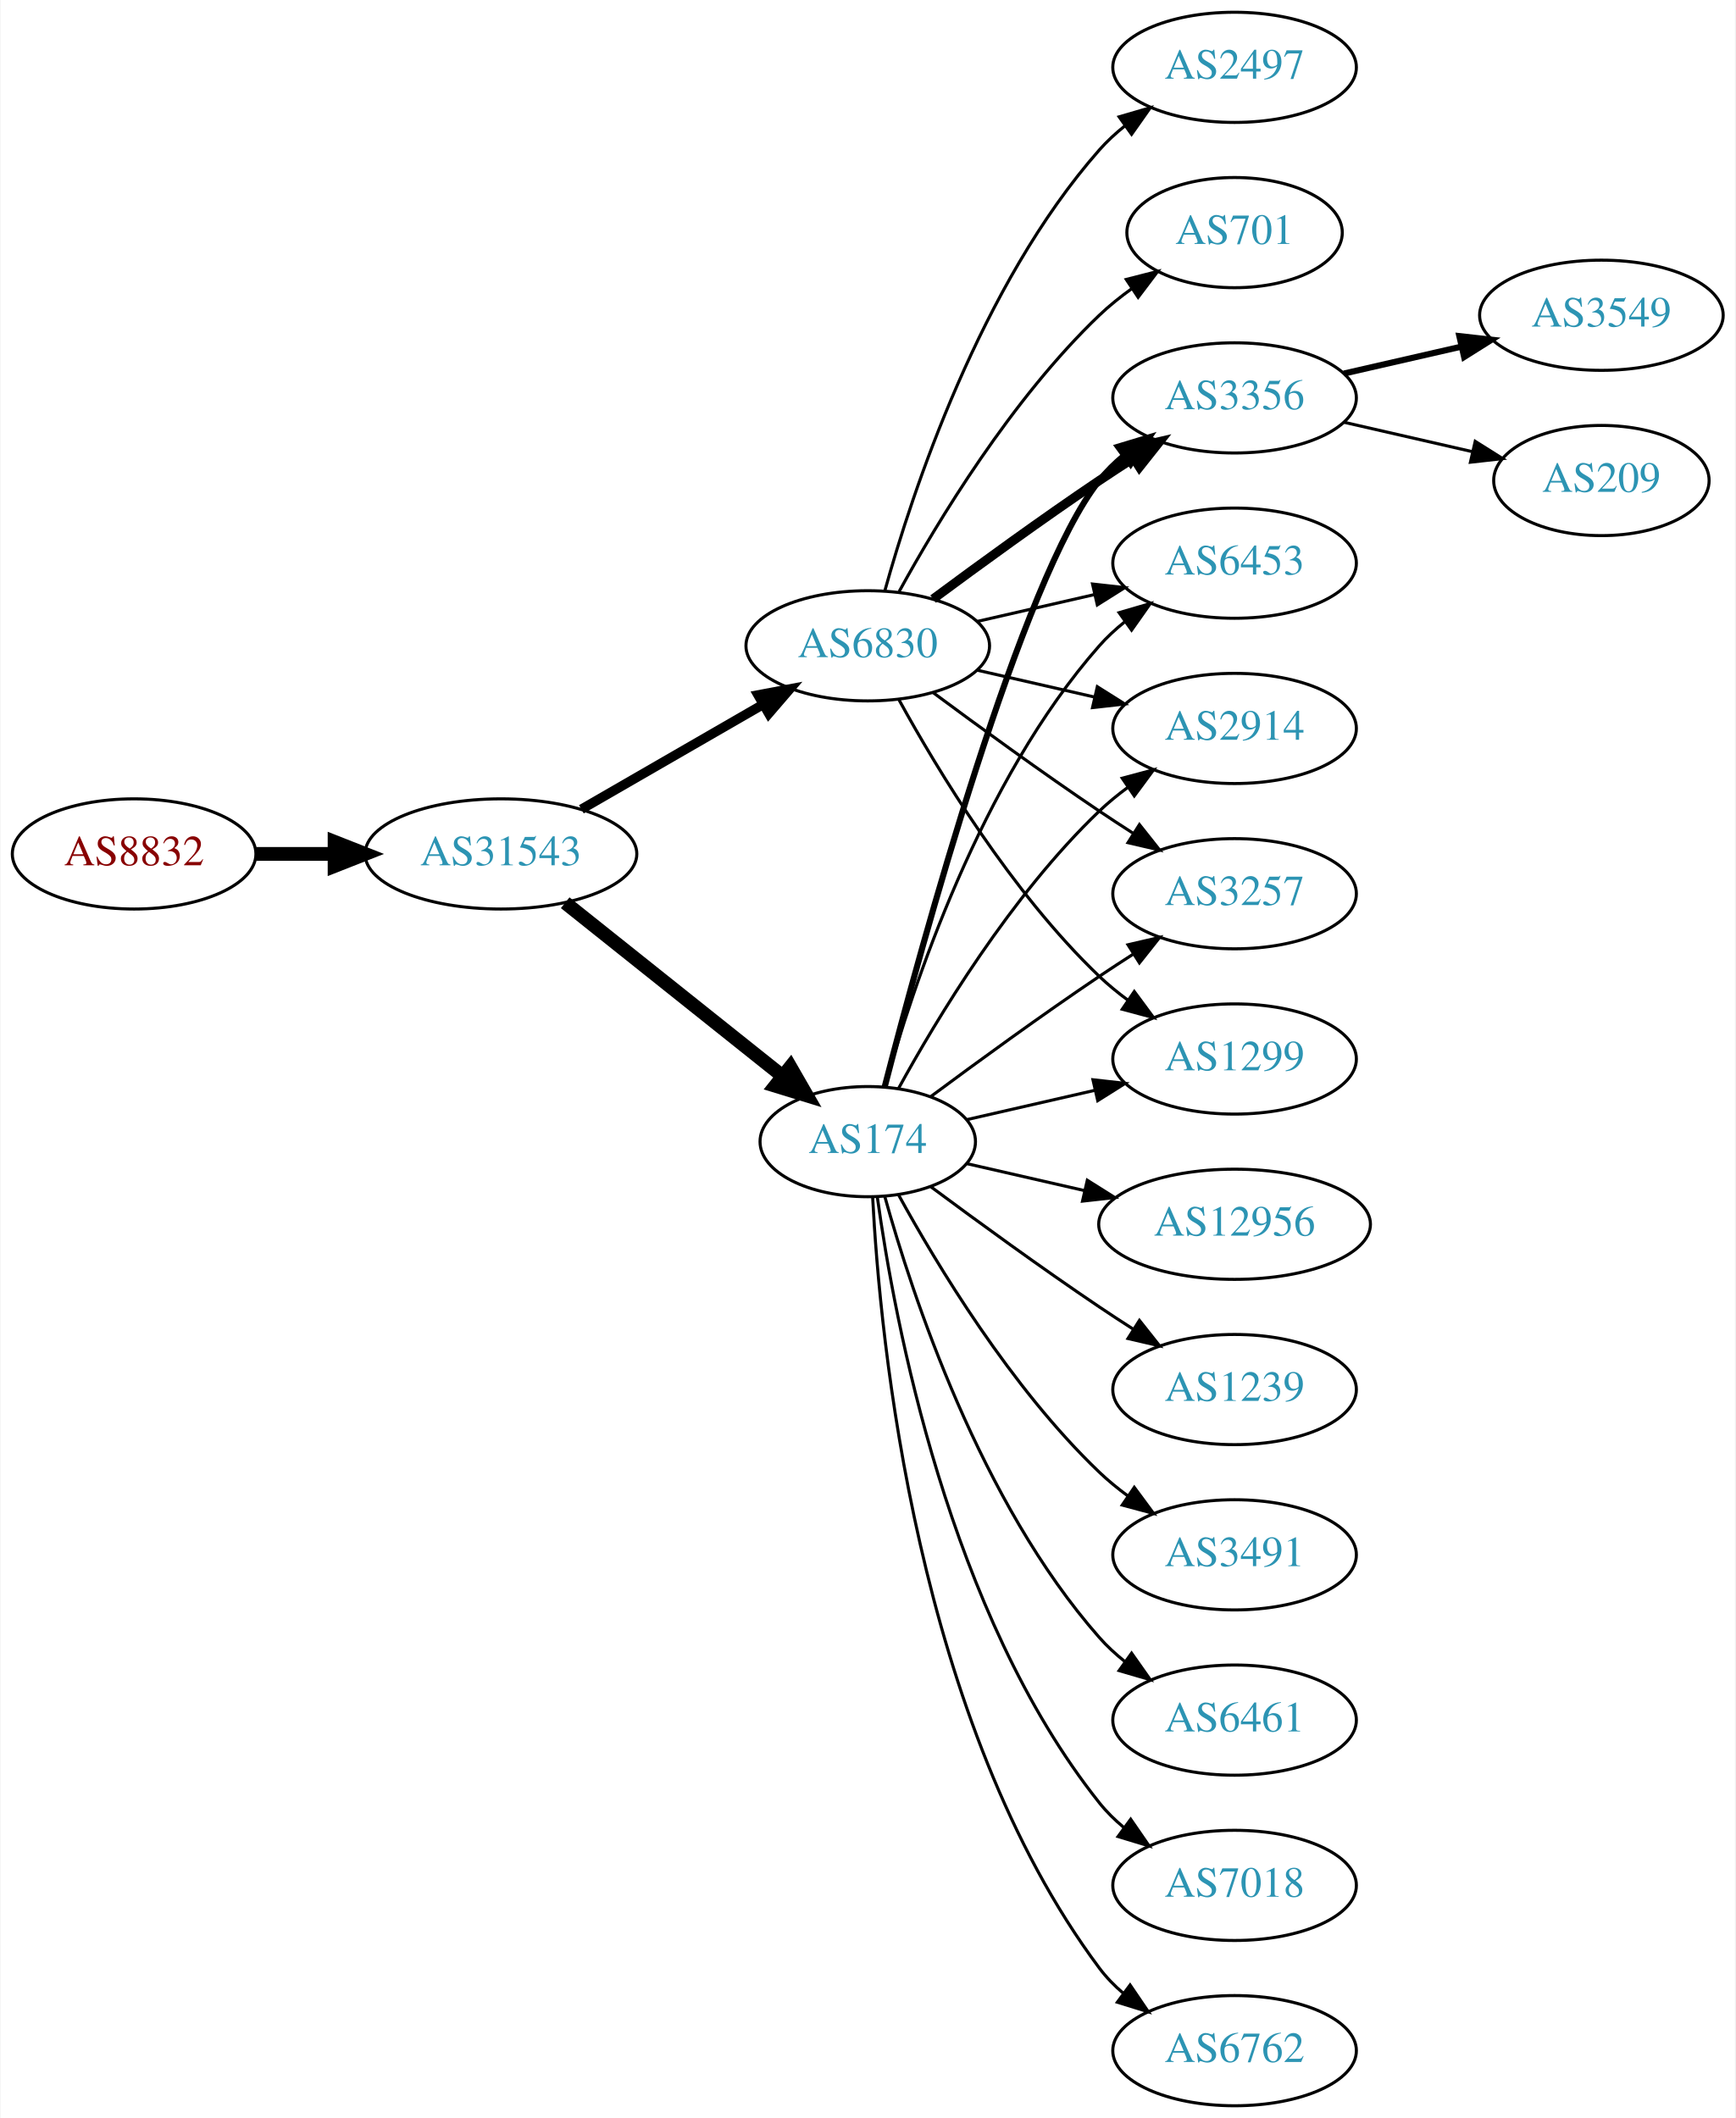
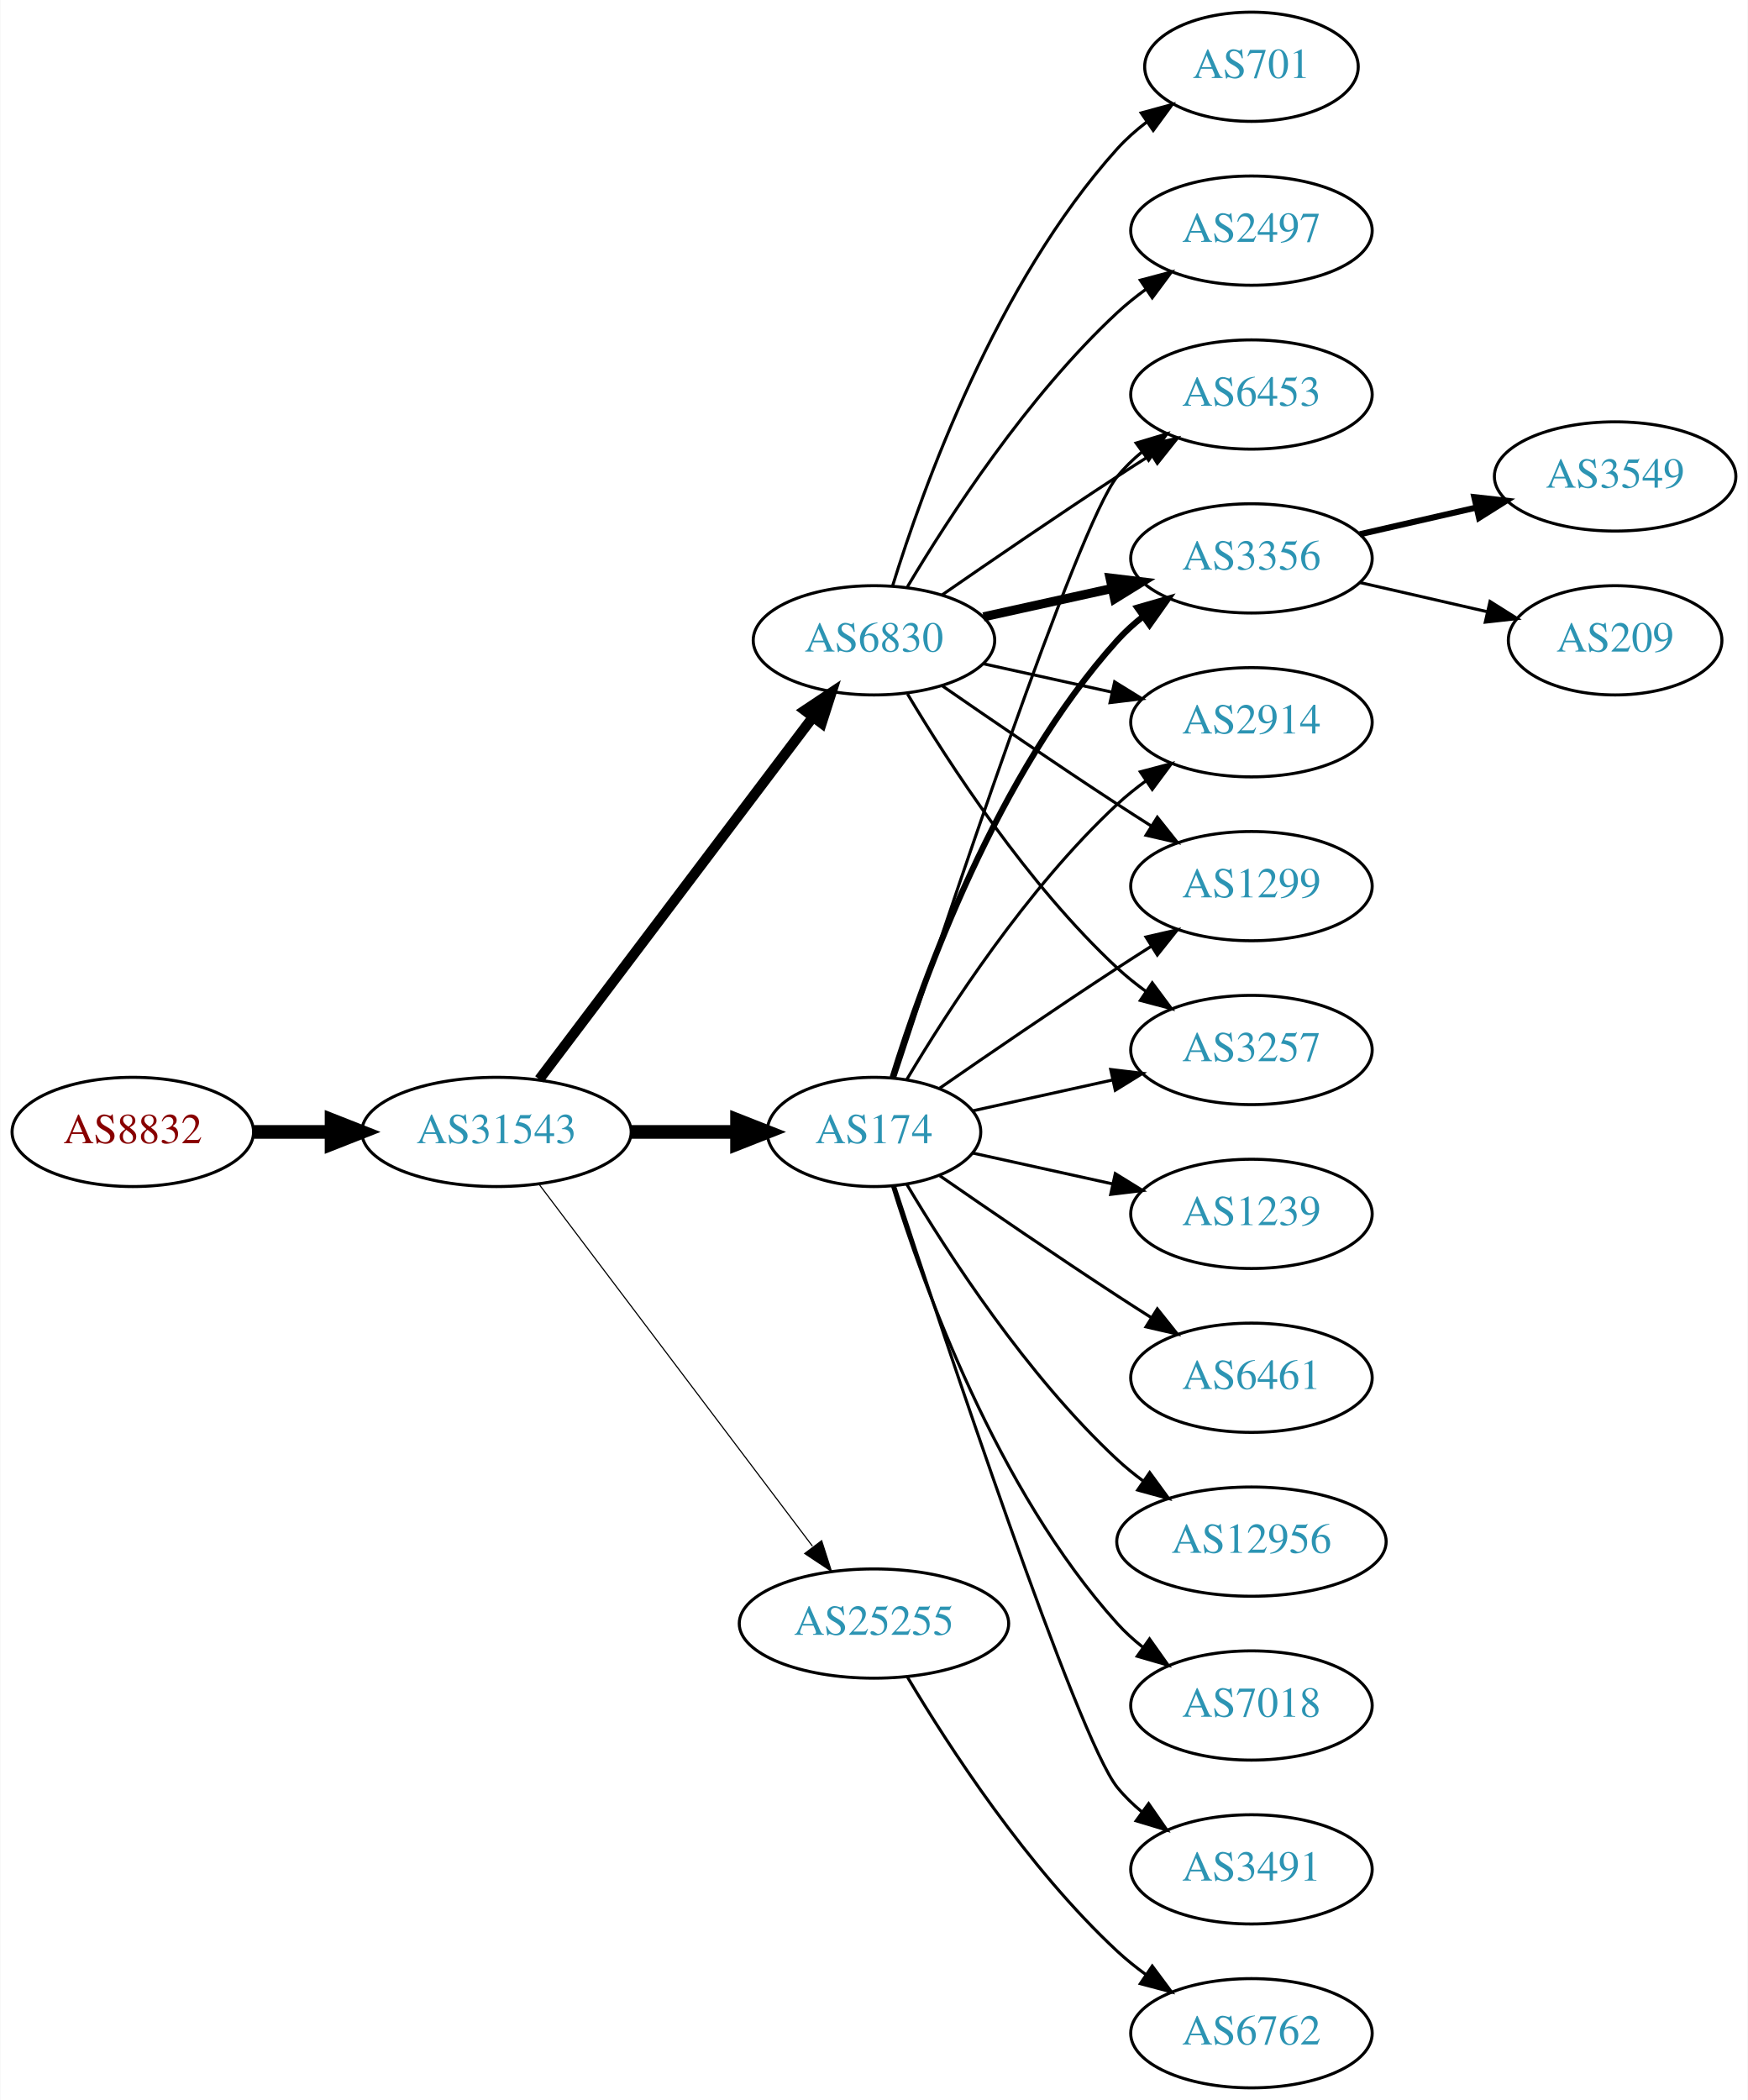
- <svg xmlns="http://www.w3.org/2000/svg" xmlns:xlink="http://www.w3.org/1999/xlink" width="567pt" height="692pt" viewBox="0.00 0.00 566.66 692.00">
+ <svg xmlns="http://www.w3.org/2000/svg" xmlns:xlink="http://www.w3.org/1999/xlink" width="576pt" height="692pt" viewBox="0.00 0.00 575.76 692.00">
  <g id="graph0" class="graph" transform="scale(1 1) rotate(0) translate(4 688)">
-     <polygon fill="white" stroke="none" points="-4,4 -4,-688 562.663,-688 562.663,4 -4,4" />
+     <polygon fill="white" stroke="none" points="-4,4 -4,-688 571.762,-688 571.762,4 -4,4" />
    <g id="node1" class="node">
      <g id="a_node1">
        <a xlink:href="/asn/8832" xlink:title="AS8832 ~ Netvoice Data Security GmbH [AT]">
-           <ellipse fill="#ffffff" stroke="black" cx="39.647" cy="-409" rx="39.794" ry="18" />
-           <text text-anchor="middle" x="39.647" y="-405.3" font-family="Times,serif" font-size="14.00" fill="#880000">AS8832</text>
+           <ellipse fill="#ffffff" stroke="black" cx="39.647" cy="-315" rx="39.794" ry="18" />
+           <text text-anchor="middle" x="39.647" y="-311.3" font-family="Times,serif" font-size="14.00" fill="#880000">AS8832</text>
        </a>
      </g>
    </g>
    <g id="node2" class="node">
      <g id="a_node2">
        <a xlink:href="/asn/31543" xlink:title="AS31543 ~ myNET gmbh [AT]">
-           <ellipse fill="#ffffff" stroke="black" cx="159.489" cy="-409" rx="44.393" ry="18" />
-           <text text-anchor="middle" x="159.489" y="-405.3" font-family="Times,serif" font-size="14.00" fill="#2c94b3">AS31543</text>
+           <ellipse fill="#ffffff" stroke="black" cx="159.489" cy="-315" rx="44.393" ry="18" />
+           <text text-anchor="middle" x="159.489" y="-311.3" font-family="Times,serif" font-size="14.00" fill="#2c94b3">AS31543</text>
        </a>
      </g>
    </g>
    <g id="edge1" class="edge">
-       <path fill="none" stroke="black" stroke-width="4.5" d="M79.559,-409C87.662,-409 96.337,-409 104.863,-409" />
-       <polygon fill="black" stroke="black" stroke-width="4.5" points="105.141,-412.938 115.141,-409 105.141,-405.063 105.141,-412.938" />
+       <path fill="none" stroke="black" stroke-width="4.5" d="M79.559,-315C87.662,-315 96.337,-315 104.863,-315" />
+       <polygon fill="black" stroke="black" stroke-width="4.5" points="105.141,-318.938 115.141,-315 105.141,-311.063 105.141,-318.938" />
    </g>
    <g id="node3" class="node">
      <g id="a_node3">
        <a xlink:href="/asn/6830" xlink:title="AS6830 ~ LGI-UPC [AT]">
-           <ellipse fill="#ffffff" stroke="black" cx="279.332" cy="-477" rx="39.794" ry="18" />
-           <text text-anchor="middle" x="279.332" y="-473.3" font-family="Times,serif" font-size="14.00" fill="#2c94b3">AS6830</text>
+           <ellipse fill="#ffffff" stroke="black" cx="283.881" cy="-477" rx="39.794" ry="18" />
+           <text text-anchor="middle" x="283.881" y="-473.3" font-family="Times,serif" font-size="14.00" fill="#2c94b3">AS6830</text>
        </a>
      </g>
    </g>
    <g id="edge2" class="edge">
-       <path fill="none" stroke="black" stroke-width="3.115" d="M185.769,-423.588C203.089,-433.582 226.24,-446.941 245.056,-457.799" />
-       <polygon fill="black" stroke="black" stroke-width="3.115" points="243.489,-460.935 253.9,-462.902 246.988,-454.872 243.489,-460.935" />
+       <path fill="none" stroke="black" stroke-width="3.375" d="M173.587,-332.337C195.212,-360.96 238.483,-418.233 263.605,-451.486" />
+       <polygon fill="black" stroke="black" stroke-width="3.375" points="261.057,-453.919 269.877,-459.788 266.642,-449.699 261.057,-453.919" />
    </g>
    <g id="node4" class="node">
      <g id="a_node4">
        <a xlink:href="/asn/174" xlink:title="AS174 ~ Cogent Communications [US]">
-           <ellipse fill="#ffffff" stroke="black" cx="279.332" cy="-315" rx="35.194" ry="18" />
-           <text text-anchor="middle" x="279.332" y="-311.3" font-family="Times,serif" font-size="14.00" fill="#2c94b3">AS174</text>
+           <ellipse fill="#ffffff" stroke="black" cx="283.881" cy="-315" rx="35.194" ry="18" />
+           <text text-anchor="middle" x="283.881" y="-311.3" font-family="Times,serif" font-size="14.00" fill="#2c94b3">AS174</text>
        </a>
      </g>
    </g>
    <g id="edge3" class="edge">
-       <path fill="none" stroke="black" stroke-width="4.5" d="M180.479,-393.054C200.044,-377.448 229.973,-353.574 251.58,-336.339" />
-       <polygon fill="black" stroke="black" stroke-width="4.5" points="254.052,-339.404 259.415,-330.09 249.142,-333.247 254.052,-339.404" />
+       <path fill="none" stroke="black" stroke-width="4.5" d="M203.985,-315C215.242,-315 227.374,-315 238.668,-315" />
+       <polygon fill="black" stroke="black" stroke-width="4.5" points="238.755,-318.938 248.755,-315 238.755,-311.063 238.755,-318.938" />
    </g>
    <g id="node5" class="node">
      <g id="a_node5">
-         <a xlink:href="/asn/3356" xlink:title="AS3356 ~ LEVEL3 [US]">
-           <ellipse fill="#ffffff" stroke="black" cx="399.174" cy="-558" rx="39.794" ry="18" />
-           <text text-anchor="middle" x="399.174" y="-554.3" font-family="Times,serif" font-size="14.00" fill="#2c94b3">AS3356</text>
+         <a xlink:href="/asn/25255" xlink:title="AS25255 ~ ==&gt; TELE2 AUSTRIA &lt;== [AT]">
+           <ellipse fill="#ffffff" stroke="black" cx="283.881" cy="-153" rx="44.393" ry="18" />
+           <text text-anchor="middle" x="283.881" y="-149.3" font-family="Times,serif" font-size="14.00" fill="#2c94b3">AS25255</text>
        </a>
      </g>
    </g>
    <g id="edge4" class="edge">
-       <path fill="none" stroke="black" stroke-width="3" d="M300.662,-492.277C315.524,-503.304 336.269,-518.407 354.978,-531 358.527,-533.389 362.277,-535.839 366.026,-538.242" />
-       <polygon fill="black" stroke="black" stroke-width="3" points="364.352,-541.325 374.674,-543.712 368.094,-535.409 364.352,-541.325" />
+       <path fill="none" stroke="black" stroke-width="0.375" d="M173.587,-297.663C195.212,-269.04 238.483,-211.767 263.605,-178.514" />
+       <polygon fill="black" stroke="black" stroke-width="0.375" points="266.642,-180.301 269.877,-170.212 261.057,-176.081 266.642,-180.301" />
    </g>
    <g id="node6" class="node">
      <g id="a_node6">
        <a xlink:href="/asn/6453" xlink:title="AS6453 ~ TATA COMMUNICATIONS (AMERICA) INC [US]">
-           <ellipse fill="#ffffff" stroke="black" cx="399.174" cy="-504" rx="39.794" ry="18" />
-           <text text-anchor="middle" x="399.174" y="-500.3" font-family="Times,serif" font-size="14.00" fill="#2c94b3">AS6453</text>
+           <ellipse fill="#ffffff" stroke="black" cx="408.273" cy="-558" rx="39.794" ry="18" />
+           <text text-anchor="middle" x="408.273" y="-554.3" font-family="Times,serif" font-size="14.00" fill="#2c94b3">AS6453</text>
        </a>
      </g>
    </g>
    <g id="edge5" class="edge">
-       <path fill="none" stroke="black" d="M315.051,-484.955C327.051,-487.704 340.672,-490.825 353.364,-493.733" />
-       <polygon fill="black" stroke="black" points="352.767,-497.187 363.296,-496.009 354.33,-490.364 352.767,-497.187" />
+       <path fill="none" stroke="black" d="M306.238,-491.901C322.089,-502.877 344.292,-518.079 364.077,-531 367.659,-533.339 371.43,-535.759 375.19,-538.144" />
+       <polygon fill="black" stroke="black" points="373.523,-541.231 383.851,-543.596 377.252,-535.307 373.523,-541.231" />
    </g>
    <g id="node7" class="node">
      <g id="a_node7">
-         <a xlink:href="/asn/2914" xlink:title="AS2914 ~ NTT America, Inc. [US]">
-           <ellipse fill="#ffffff" stroke="black" cx="399.174" cy="-450" rx="39.794" ry="18" />
-           <text text-anchor="middle" x="399.174" y="-446.3" font-family="Times,serif" font-size="14.00" fill="#2c94b3">AS2914</text>
+         <a xlink:href="/asn/3356" xlink:title="AS3356 ~ LEVEL3 [US]">
+           <ellipse fill="#ffffff" stroke="black" cx="408.273" cy="-504" rx="39.794" ry="18" />
+           <text text-anchor="middle" x="408.273" y="-500.3" font-family="Times,serif" font-size="14.00" fill="#2c94b3">AS3356</text>
        </a>
      </g>
    </g>
    <g id="edge6" class="edge">
-       <path fill="none" stroke="black" d="M315.051,-469.045C327.051,-466.296 340.672,-463.175 353.364,-460.267" />
-       <polygon fill="black" stroke="black" points="354.33,-463.636 363.296,-457.991 352.767,-456.813 354.33,-463.636" />
+       <path fill="none" stroke="black" stroke-width="3" d="M319.954,-484.737C333.141,-487.646 348.321,-490.995 362.287,-494.076" />
+       <polygon fill="black" stroke="black" stroke-width="3" points="361.676,-497.525 372.196,-496.262 363.184,-490.69 361.676,-497.525" />
    </g>
    <g id="node8" class="node">
      <g id="a_node8">
-         <a xlink:href="/asn/701" xlink:title="AS701 ~ UUNET [US]">
-           <ellipse fill="#ffffff" stroke="black" cx="399.174" cy="-612" rx="35.194" ry="18" />
-           <text text-anchor="middle" x="399.174" y="-608.3" font-family="Times,serif" font-size="14.00" fill="#2c94b3">AS701</text>
+         <a xlink:href="/asn/2914" xlink:title="AS2914 ~ NTT America, Inc. [US]">
+           <ellipse fill="#ffffff" stroke="black" cx="408.273" cy="-450" rx="39.794" ry="18" />
+           <text text-anchor="middle" x="408.273" y="-446.3" font-family="Times,serif" font-size="14.00" fill="#2c94b3">AS2914</text>
        </a>
      </g>
    </g>
    <g id="edge7" class="edge">
-       <path fill="none" stroke="black" d="M289.573,-494.713C302.118,-517.561 326.295,-557.611 354.978,-585 358.232,-588.107 361.899,-591.046 365.685,-593.76" />
-       <polygon fill="black" stroke="black" points="363.788,-596.701 374.054,-599.322 367.663,-590.872 363.788,-596.701" />
+       <path fill="none" stroke="black" d="M319.954,-469.263C333.141,-466.354 348.321,-463.005 362.287,-459.924" />
+       <polygon fill="black" stroke="black" points="363.184,-463.31 372.196,-457.738 361.676,-456.475 363.184,-463.31" />
    </g>
    <g id="node9" class="node">
      <g id="a_node9">
        <a xlink:href="/asn/2497" xlink:title="AS2497 ~ Internet Initiative Japan Inc. [JP]">
-           <ellipse fill="#ffffff" stroke="black" cx="399.174" cy="-666" rx="39.794" ry="18" />
-           <text text-anchor="middle" x="399.174" y="-662.3" font-family="Times,serif" font-size="14.00" fill="#2c94b3">AS2497</text>
+           <ellipse fill="#ffffff" stroke="black" cx="408.273" cy="-612" rx="39.794" ry="18" />
+           <text text-anchor="middle" x="408.273" y="-608.3" font-family="Times,serif" font-size="14.00" fill="#2c94b3">AS2497</text>
        </a>
      </g>
    </g>
    <g id="edge8" class="edge">
-       <path fill="none" stroke="black" d="M284.904,-494.946C293.81,-526.995 316.094,-594.842 354.978,-639 357.462,-641.821 360.312,-644.449 363.337,-646.871" />
-       <polygon fill="black" stroke="black" points="361.455,-649.828 371.627,-652.791 365.523,-644.131 361.455,-649.828" />
+       <path fill="none" stroke="black" d="M294.927,-494.671C308.498,-517.472 334.43,-557.472 364.077,-585 366.984,-587.699 370.197,-590.28 373.521,-592.703" />
+       <polygon fill="black" stroke="black" points="371.656,-595.667 381.899,-598.375 375.58,-589.87 371.656,-595.667" />
    </g>
    <g id="node10" class="node">
      <g id="a_node10">
-         <a xlink:href="/asn/3257" xlink:title="AS3257 ~ GTT [DE]">
-           <ellipse fill="#ffffff" stroke="black" cx="399.174" cy="-396" rx="39.794" ry="18" />
-           <text text-anchor="middle" x="399.174" y="-392.3" font-family="Times,serif" font-size="14.00" fill="#2c94b3">AS3257</text>
+         <a xlink:href="/asn/1299" xlink:title="AS1299 ~ Telia Carrier [EU]">
+           <ellipse fill="#ffffff" stroke="black" cx="408.273" cy="-396" rx="39.794" ry="18" />
+           <text text-anchor="middle" x="408.273" y="-392.3" font-family="Times,serif" font-size="14.00" fill="#2c94b3">AS1299</text>
        </a>
      </g>
    </g>
    <g id="edge9" class="edge">
-       <path fill="none" stroke="black" d="M300.662,-461.723C315.524,-450.696 336.269,-435.593 354.978,-423 358.527,-420.611 362.277,-418.161 366.026,-415.758" />
-       <polygon fill="black" stroke="black" points="368.094,-418.591 374.674,-410.288 364.352,-412.675 368.094,-418.591" />
+       <path fill="none" stroke="black" d="M306.238,-462.099C322.089,-451.123 344.292,-435.921 364.077,-423 367.659,-420.661 371.43,-418.241 375.19,-415.856" />
+       <polygon fill="black" stroke="black" points="377.252,-418.693 383.851,-410.404 373.523,-412.769 377.252,-418.693" />
    </g>
    <g id="node11" class="node">
      <g id="a_node11">
-         <a xlink:href="/asn/1299" xlink:title="AS1299 ~ Telia Carrier [EU]">
-           <ellipse fill="#ffffff" stroke="black" cx="399.174" cy="-342" rx="39.794" ry="18" />
-           <text text-anchor="middle" x="399.174" y="-338.3" font-family="Times,serif" font-size="14.00" fill="#2c94b3">AS1299</text>
+         <a xlink:href="/asn/3257" xlink:title="AS3257 ~ GTT [DE]">
+           <ellipse fill="#ffffff" stroke="black" cx="408.273" cy="-342" rx="39.794" ry="18" />
+           <text text-anchor="middle" x="408.273" y="-338.3" font-family="Times,serif" font-size="14.00" fill="#2c94b3">AS3257</text>
        </a>
      </g>
    </g>
    <g id="edge10" class="edge">
-       <path fill="none" stroke="black" d="M289.573,-459.287C302.118,-436.439 326.295,-396.389 354.978,-369 357.846,-366.261 361.035,-363.653 364.344,-361.215" />
-       <polygon fill="black" stroke="black" points="366.407,-364.044 372.704,-355.523 362.468,-358.258 366.407,-364.044" />
-     </g>
-     <g id="edge16" class="edge">
-       <path fill="none" stroke="black" stroke-width="2" d="M284.849,-332.842C296.699,-378.647 329.522,-499.03 354.978,-531 357.319,-533.94 360.074,-536.649 363.04,-539.121" />
-       <polygon fill="black" stroke="black" stroke-width="2" points="361.105,-542.042 371.246,-545.11 365.232,-536.388 361.105,-542.042" />
-     </g>
-     <g id="edge14" class="edge">
-       <path fill="none" stroke="black" d="M284.904,-332.946C293.81,-364.995 316.094,-432.842 354.978,-477 357.462,-479.821 360.312,-482.449 363.337,-484.871" />
-       <polygon fill="black" stroke="black" points="361.455,-487.828 371.627,-490.791 365.523,-482.131 361.455,-487.828" />
-     </g>
-     <g id="edge17" class="edge">
-       <path fill="none" stroke="black" d="M289.358,-332.321C301.841,-355.1 326.13,-395.453 354.978,-423 357.846,-425.739 361.035,-428.347 364.344,-430.785" />
-       <polygon fill="black" stroke="black" points="362.468,-433.742 372.704,-436.477 366.407,-427.956 362.468,-433.742" />
-     </g>
-     <g id="edge12" class="edge">
-       <path fill="none" stroke="black" d="M300.033,-329.81C314.935,-340.875 336.003,-356.228 354.978,-369 358.527,-371.389 362.277,-373.839 366.026,-376.242" />
-       <polygon fill="black" stroke="black" points="364.352,-379.325 374.674,-381.712 368.094,-373.409 364.352,-379.325" />
-     </g>
-     <g id="edge21" class="edge">
-       <path fill="none" stroke="black" d="M311.602,-322.165C324.441,-325.106 339.546,-328.567 353.513,-331.767" />
-       <polygon fill="black" stroke="black" points="352.905,-335.219 363.434,-334.04 354.468,-328.395 352.905,-335.219" />
+       <path fill="none" stroke="black" d="M294.927,-459.329C308.498,-436.528 334.43,-396.528 364.077,-369 366.984,-366.301 370.197,-363.72 373.521,-361.297" />
+       <polygon fill="black" stroke="black" points="375.58,-364.13 381.899,-355.625 371.656,-358.333 375.58,-364.13" />
    </g>
    <g id="node12" class="node">
      <g id="a_node12">
-         <a xlink:href="/asn/6461" xlink:title="AS6461 ~ Zayo Bandwidth [US]">
-           <ellipse fill="#ffffff" stroke="black" cx="399.174" cy="-126" rx="39.794" ry="18" />
-           <text text-anchor="middle" x="399.174" y="-122.3" font-family="Times,serif" font-size="14.00" fill="#2c94b3">AS6461</text>
+         <a xlink:href="/asn/701" xlink:title="AS701 ~ UUNET [US]">
+           <ellipse fill="#ffffff" stroke="black" cx="408.273" cy="-666" rx="35.194" ry="18" />
+           <text text-anchor="middle" x="408.273" y="-662.3" font-family="Times,serif" font-size="14.00" fill="#2c94b3">AS701</text>
        </a>
      </g>
    </g>
    <g id="edge11" class="edge">
-       <path fill="none" stroke="black" d="M284.904,-297.054C293.81,-265.005 316.094,-197.158 354.978,-153 357.462,-150.179 360.312,-147.551 363.337,-145.129" />
-       <polygon fill="black" stroke="black" points="365.523,-147.869 371.627,-139.209 361.455,-142.172 365.523,-147.869" />
+       <path fill="none" stroke="black" d="M290.019,-494.94C299.922,-526.979 324.259,-594.812 364.077,-639 366.941,-642.178 370.265,-645.119 373.773,-647.8" />
+       <polygon fill="black" stroke="black" points="371.939,-650.786 382.162,-653.569 375.906,-645.018 371.939,-650.786" />
+     </g>
+     <g id="edge19" class="edge">
+       <path fill="none" stroke="black" d="M290.694,-332.88C306.675,-381.721 350.957,-514.835 364.077,-531 366.446,-533.918 369.219,-536.612 372.196,-539.075" />
+       <polygon fill="black" stroke="black" points="370.271,-542.003 380.418,-545.052 374.387,-536.341 370.271,-542.003" />
+     </g>
+     <g id="edge13" class="edge">
+       <path fill="none" stroke="black" stroke-width="2" d="M290.019,-332.94C299.922,-364.979 324.259,-432.812 364.077,-477 366.593,-479.792 369.465,-482.401 372.504,-484.812" />
+       <polygon fill="black" stroke="black" stroke-width="2" points="370.633,-487.776 380.812,-490.715 374.687,-482.07 370.633,-487.776" />
+     </g>
+     <g id="edge16" class="edge">
+       <path fill="none" stroke="black" d="M294.694,-332.279C308.2,-355.011 334.26,-395.314 364.077,-423 366.984,-425.699 370.197,-428.28 373.521,-430.703" />
+       <polygon fill="black" stroke="black" points="371.656,-433.667 381.899,-436.375 375.58,-427.87 371.656,-433.667" />
+     </g>
+     <g id="edge18" class="edge">
+       <path fill="none" stroke="black" d="M305.572,-329.44C321.463,-340.449 344.014,-355.897 364.077,-369 367.659,-371.339 371.43,-373.759 375.19,-376.144" />
+       <polygon fill="black" stroke="black" points="373.523,-379.231 383.851,-381.596 377.252,-373.307 373.523,-379.231" />
+     </g>
+     <g id="edge12" class="edge">
+       <path fill="none" stroke="black" d="M316.4,-321.953C330.461,-325.055 347.279,-328.765 362.603,-332.146" />
+       <polygon fill="black" stroke="black" points="361.894,-335.573 372.413,-334.31 363.402,-328.738 361.894,-335.573" />
    </g>
    <g id="node13" class="node">
      <g id="a_node13">
-         <a xlink:href="/asn/7018" xlink:title="AS7018 ~ AT&amp;T Services, Inc. [US]">
-           <ellipse fill="#ffffff" stroke="black" cx="399.174" cy="-72" rx="39.794" ry="18" />
-           <text text-anchor="middle" x="399.174" y="-68.3" font-family="Times,serif" font-size="14.00" fill="#2c94b3">AS7018</text>
-         </a>
-       </g>
-     </g>
-     <g id="edge13" class="edge">
-       <path fill="none" stroke="black" d="M282.471,-296.83C287.971,-257.026 305.797,-160.767 354.978,-99 357.319,-96.06 360.074,-93.351 363.04,-90.879" />
-       <polygon fill="black" stroke="black" points="365.232,-93.612 371.246,-84.89 361.105,-87.958 365.232,-93.612" />
+         <a xlink:href="/asn/3491" xlink:title="AS3491 ~ PCCW Global, Inc. [US]">
+           <ellipse fill="#ffffff" stroke="black" cx="408.273" cy="-72" rx="39.794" ry="18" />
+           <text text-anchor="middle" x="408.273" y="-68.3" font-family="Times,serif" font-size="14.00" fill="#2c94b3">AS3491</text>
+         </a>
+       </g>
+     </g>
+     <g id="edge14" class="edge">
+       <path fill="none" stroke="black" d="M290.694,-297.12C306.675,-248.279 350.957,-115.165 364.077,-99 366.446,-96.082 369.219,-93.388 372.196,-90.925" />
+       <polygon fill="black" stroke="black" points="374.387,-93.659 380.418,-84.948 370.271,-87.997 374.387,-93.659" />
    </g>
    <g id="node14" class="node">
      <g id="a_node14">
-         <a xlink:href="/asn/6762" xlink:title="AS6762 ~ TELECOM ITALIA SPARKLE S.p.A. [IT]">
-           <ellipse fill="#ffffff" stroke="black" cx="399.174" cy="-18" rx="39.794" ry="18" />
-           <text text-anchor="middle" x="399.174" y="-14.3" font-family="Times,serif" font-size="14.00" fill="#2c94b3">AS6762</text>
+         <a xlink:href="/asn/1239" xlink:title="AS1239 ~ Sprint [US]">
+           <ellipse fill="#ffffff" stroke="black" cx="408.273" cy="-288" rx="39.794" ry="18" />
+           <text text-anchor="middle" x="408.273" y="-284.3" font-family="Times,serif" font-size="14.00" fill="#2c94b3">AS1239</text>
        </a>
      </g>
    </g>
    <g id="edge15" class="edge">
-       <path fill="none" stroke="black" d="M280.923,-296.977C283.3,-250.588 295.218,-125.107 354.978,-45 357.226,-41.987 359.917,-39.231 362.844,-36.728" />
-       <polygon fill="black" stroke="black" points="365.039,-39.459 370.995,-30.697 360.875,-33.831 365.039,-39.459" />
+       <path fill="none" stroke="black" d="M316.4,-308.047C330.461,-304.945 347.279,-301.235 362.603,-297.854" />
+       <polygon fill="black" stroke="black" points="363.402,-301.262 372.413,-295.69 361.894,-294.427 363.402,-301.262" />
    </g>
    <g id="node15" class="node">
      <g id="a_node15">
-         <a xlink:href="/asn/12956" xlink:title="AS12956 ~ TELXIUS [ES]">
-           <ellipse fill="#ffffff" stroke="black" cx="399.174" cy="-288" rx="44.393" ry="18" />
-           <text text-anchor="middle" x="399.174" y="-284.3" font-family="Times,serif" font-size="14.00" fill="#2c94b3">AS12956</text>
-         </a>
-       </g>
-     </g>
-     <g id="edge18" class="edge">
-       <path fill="none" stroke="black" d="M311.602,-307.835C323.447,-305.121 337.221,-301.966 350.25,-298.98" />
-       <polygon fill="black" stroke="black" points="351.059,-302.386 360.025,-296.741 349.496,-295.563 351.059,-302.386" />
+         <a xlink:href="/asn/6461" xlink:title="AS6461 ~ Zayo Bandwidth [US]">
+           <ellipse fill="#ffffff" stroke="black" cx="408.273" cy="-234" rx="39.794" ry="18" />
+           <text text-anchor="middle" x="408.273" y="-230.3" font-family="Times,serif" font-size="14.00" fill="#2c94b3">AS6461</text>
+         </a>
+       </g>
+     </g>
+     <g id="edge17" class="edge">
+       <path fill="none" stroke="black" d="M305.572,-300.56C321.463,-289.551 344.014,-274.103 364.077,-261 367.659,-258.661 371.43,-256.241 375.19,-253.856" />
+       <polygon fill="black" stroke="black" points="377.252,-256.693 383.851,-248.404 373.523,-250.769 377.252,-256.693" />
    </g>
    <g id="node16" class="node">
      <g id="a_node16">
-         <a xlink:href="/asn/1239" xlink:title="AS1239 ~ Sprint [US]">
-           <ellipse fill="#ffffff" stroke="black" cx="399.174" cy="-234" rx="39.794" ry="18" />
-           <text text-anchor="middle" x="399.174" y="-230.3" font-family="Times,serif" font-size="14.00" fill="#2c94b3">AS1239</text>
-         </a>
-       </g>
-     </g>
-     <g id="edge19" class="edge">
-       <path fill="none" stroke="black" d="M300.033,-300.19C314.935,-289.125 336.003,-273.772 354.978,-261 358.527,-258.611 362.277,-256.161 366.026,-253.758" />
-       <polygon fill="black" stroke="black" points="368.094,-256.591 374.674,-248.288 364.352,-250.675 368.094,-256.591" />
+         <a xlink:href="/asn/12956" xlink:title="AS12956 ~ TELXIUS [ES]">
+           <ellipse fill="#ffffff" stroke="black" cx="408.273" cy="-180" rx="44.393" ry="18" />
+           <text text-anchor="middle" x="408.273" y="-176.3" font-family="Times,serif" font-size="14.00" fill="#2c94b3">AS12956</text>
+         </a>
+       </g>
+     </g>
+     <g id="edge20" class="edge">
+       <path fill="none" stroke="black" d="M294.694,-297.721C308.2,-274.989 334.26,-234.686 364.077,-207 366.684,-204.58 369.537,-202.254 372.496,-200.052" />
+       <polygon fill="black" stroke="black" points="374.744,-202.754 380.996,-194.2 370.774,-196.988 374.744,-202.754" />
    </g>
    <g id="node17" class="node">
      <g id="a_node17">
-         <a xlink:href="/asn/3491" xlink:title="AS3491 ~ PCCW Global, Inc. [US]">
-           <ellipse fill="#ffffff" stroke="black" cx="399.174" cy="-180" rx="39.794" ry="18" />
-           <text text-anchor="middle" x="399.174" y="-176.3" font-family="Times,serif" font-size="14.00" fill="#2c94b3">AS3491</text>
-         </a>
-       </g>
-     </g>
-     <g id="edge20" class="edge">
-       <path fill="none" stroke="black" d="M289.358,-297.679C301.841,-274.9 326.13,-234.547 354.978,-207 357.846,-204.261 361.035,-201.653 364.344,-199.215" />
-       <polygon fill="black" stroke="black" points="366.407,-202.044 372.704,-193.523 362.468,-196.258 366.407,-202.044" />
+         <a xlink:href="/asn/7018" xlink:title="AS7018 ~ AT&amp;T Services, Inc. [US]">
+           <ellipse fill="#ffffff" stroke="black" cx="408.273" cy="-126" rx="39.794" ry="18" />
+           <text text-anchor="middle" x="408.273" y="-122.3" font-family="Times,serif" font-size="14.00" fill="#2c94b3">AS7018</text>
+         </a>
+       </g>
+     </g>
+     <g id="edge21" class="edge">
+       <path fill="none" stroke="black" d="M290.019,-297.06C299.922,-265.021 324.259,-197.188 364.077,-153 366.593,-150.208 369.465,-147.599 372.504,-145.188" />
+       <polygon fill="black" stroke="black" points="374.687,-147.93 380.812,-139.285 370.633,-142.224 374.687,-147.93" />
    </g>
    <g id="node18" class="node">
      <g id="a_node18">
-         <a xlink:href="/asn/3549" xlink:title="AS3549 ~ Level 3 Parent, LLC [US]">
-           <ellipse fill="#ffffff" stroke="black" cx="519.017" cy="-585" rx="39.794" ry="18" />
-           <text text-anchor="middle" x="519.017" y="-581.3" font-family="Times,serif" font-size="14.00" fill="#2c94b3">AS3549</text>
+         <a xlink:href="/asn/6762" xlink:title="AS6762 ~ TELECOM ITALIA SPARKLE S.p.A. [IT]">
+           <ellipse fill="#ffffff" stroke="black" cx="408.273" cy="-18" rx="39.794" ry="18" />
+           <text text-anchor="middle" x="408.273" y="-14.3" font-family="Times,serif" font-size="14.00" fill="#2c94b3">AS6762</text>
        </a>
      </g>
    </g>
    <g id="edge22" class="edge">
-       <path fill="none" stroke="black" stroke-width="2" d="M434.893,-565.955C446.893,-568.704 460.514,-571.825 473.207,-574.733" />
-       <polygon fill="black" stroke="black" stroke-width="2" points="472.609,-578.187 483.138,-577.009 474.173,-571.364 472.609,-578.187" />
+       <path fill="none" stroke="black" d="M294.927,-135.329C308.498,-112.528 334.43,-72.528 364.077,-45 366.984,-42.301 370.197,-39.72 373.521,-37.297" />
+       <polygon fill="black" stroke="black" points="375.58,-40.13 381.899,-31.625 371.656,-34.333 375.58,-40.13" />
    </g>
    <g id="node19" class="node">
      <g id="a_node19">
+         <a xlink:href="/asn/3549" xlink:title="AS3549 ~ Level 3 Parent, LLC [US]">
+           <ellipse fill="#ffffff" stroke="black" cx="528.116" cy="-531" rx="39.794" ry="18" />
+           <text text-anchor="middle" x="528.116" y="-527.3" font-family="Times,serif" font-size="14.00" fill="#2c94b3">AS3549</text>
+         </a>
+       </g>
+     </g>
+     <g id="edge23" class="edge">
+       <path fill="none" stroke="black" stroke-width="2" d="M443.993,-511.955C455.993,-514.704 469.613,-517.825 482.306,-520.733" />
+       <polygon fill="black" stroke="black" stroke-width="2" points="481.708,-524.187 492.238,-523.009 483.272,-517.364 481.708,-524.187" />
+     </g>
+     <g id="node20" class="node">
+       <g id="a_node20">
        <a xlink:href="/asn/209" xlink:title="AS209 ~ CenturyLink Communications, LLC [US]">
-           <ellipse fill="#ffffff" stroke="black" cx="519.017" cy="-531" rx="35.194" ry="18" />
-           <text text-anchor="middle" x="519.017" y="-527.3" font-family="Times,serif" font-size="14.00" fill="#2c94b3">AS209</text>
-         </a>
-       </g>
-     </g>
-     <g id="edge23" class="edge">
-       <path fill="none" stroke="black" d="M434.893,-550.045C447.986,-547.045 463.008,-543.604 476.649,-540.478" />
-       <polygon fill="black" stroke="black" points="477.79,-543.807 486.756,-538.162 476.227,-536.984 477.79,-543.807" />
+           <ellipse fill="#ffffff" stroke="black" cx="528.116" cy="-477" rx="35.194" ry="18" />
+           <text text-anchor="middle" x="528.116" y="-473.3" font-family="Times,serif" font-size="14.00" fill="#2c94b3">AS209</text>
+         </a>
+       </g>
+     </g>
+     <g id="edge24" class="edge">
+       <path fill="none" stroke="black" d="M443.993,-496.045C457.085,-493.045 472.107,-489.604 485.748,-486.478" />
+       <polygon fill="black" stroke="black" points="486.89,-489.807 495.855,-484.162 485.326,-482.984 486.89,-489.807" />
    </g>
  </g>
</svg>
